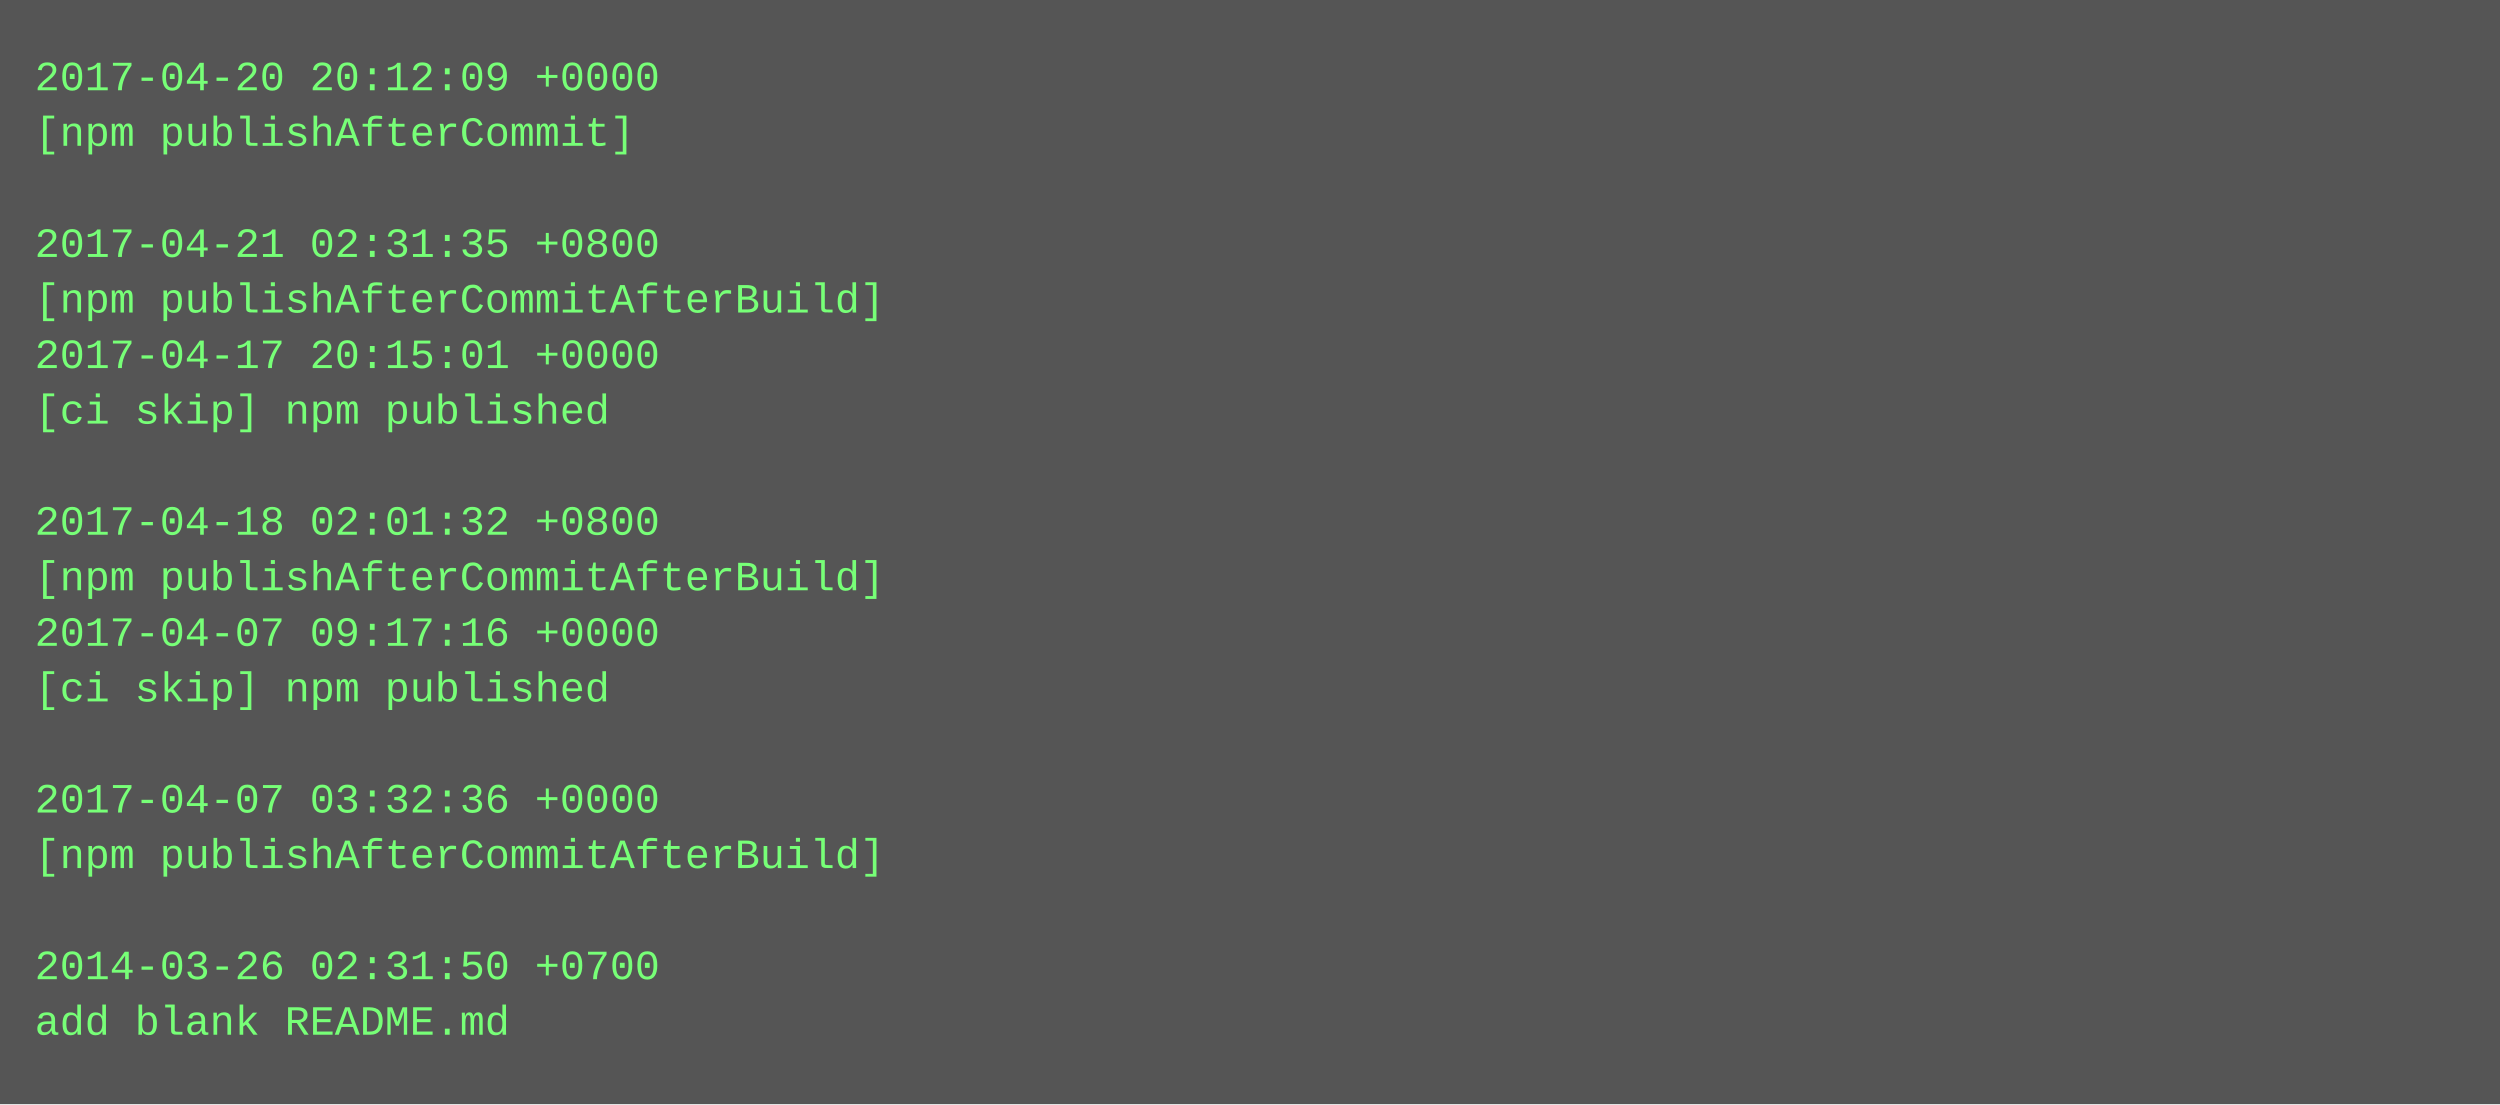
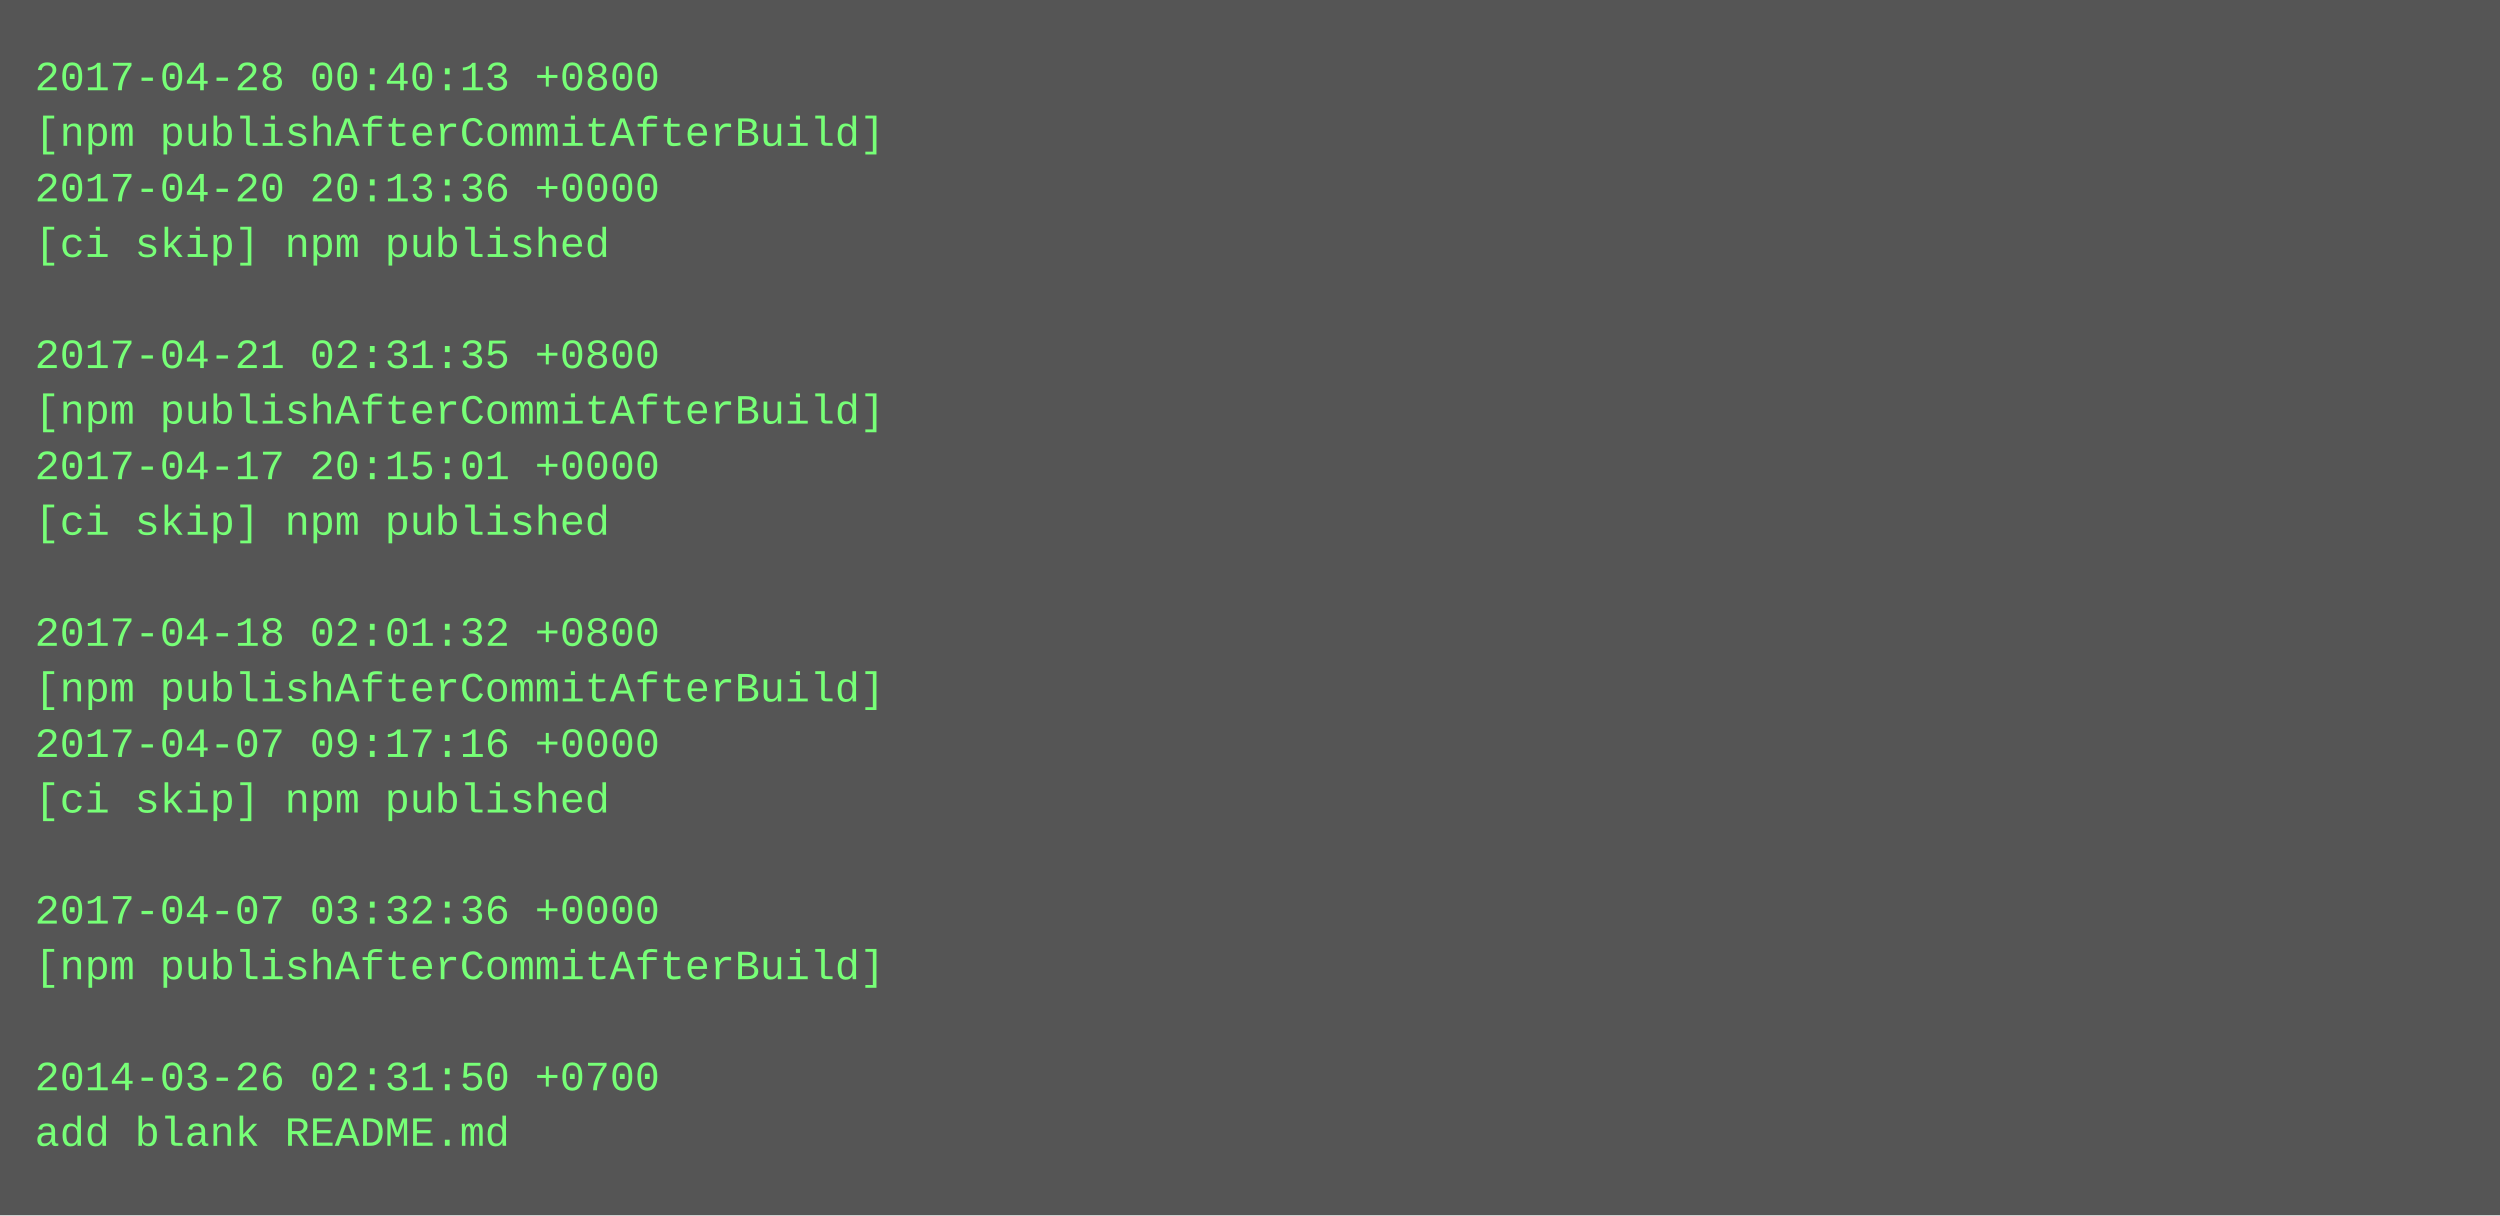
- <svg xmlns="http://www.w3.org/2000/svg" height="318" width="720">
-   <rect height="318" fill="#555" width="720" />
+ <svg xmlns="http://www.w3.org/2000/svg" height="350" width="720">
+   <rect height="350" fill="#555" width="720" />
  <text fill="#7f7" font-family="Courier New" font-size="12" xml:space="preserve">
-     <tspan x="10" y="26">2017-04-20 20:12:09 +0000</tspan>
-     <tspan x="10" y="42">[npm publishAfterCommit]</tspan>
-     <tspan x="10" y="58" />
-     <tspan x="10" y="74">2017-04-21 02:31:35 +0800</tspan>
-     <tspan x="10" y="90">[npm publishAfterCommitAfterBuild]</tspan>
-     <tspan x="10" y="106">2017-04-17 20:15:01 +0000</tspan>
-     <tspan x="10" y="122">[ci skip] npm published</tspan>
-     <tspan x="10" y="138" />
-     <tspan x="10" y="154">2017-04-18 02:01:32 +0800</tspan>
-     <tspan x="10" y="170">[npm publishAfterCommitAfterBuild]</tspan>
-     <tspan x="10" y="186">2017-04-07 09:17:16 +0000</tspan>
-     <tspan x="10" y="202">[ci skip] npm published</tspan>
-     <tspan x="10" y="218" />
-     <tspan x="10" y="234">2017-04-07 03:32:36 +0000</tspan>
-     <tspan x="10" y="250">[npm publishAfterCommitAfterBuild]</tspan>
-     <tspan x="10" y="266" />
-     <tspan x="10" y="282">2014-03-26 02:31:50 +0700</tspan>
-     <tspan x="10" y="298">add blank README.md</tspan>
+     <tspan x="10" y="26">2017-04-28 00:40:13 +0800</tspan>
+     <tspan x="10" y="42">[npm publishAfterCommitAfterBuild]</tspan>
+     <tspan x="10" y="58">2017-04-20 20:13:36 +0000</tspan>
+     <tspan x="10" y="74">[ci skip] npm published</tspan>
+     <tspan x="10" y="90" />
+     <tspan x="10" y="106">2017-04-21 02:31:35 +0800</tspan>
+     <tspan x="10" y="122">[npm publishAfterCommitAfterBuild]</tspan>
+     <tspan x="10" y="138">2017-04-17 20:15:01 +0000</tspan>
+     <tspan x="10" y="154">[ci skip] npm published</tspan>
+     <tspan x="10" y="170" />
+     <tspan x="10" y="186">2017-04-18 02:01:32 +0800</tspan>
+     <tspan x="10" y="202">[npm publishAfterCommitAfterBuild]</tspan>
+     <tspan x="10" y="218">2017-04-07 09:17:16 +0000</tspan>
+     <tspan x="10" y="234">[ci skip] npm published</tspan>
+     <tspan x="10" y="250" />
+     <tspan x="10" y="266">2017-04-07 03:32:36 +0000</tspan>
+     <tspan x="10" y="282">[npm publishAfterCommitAfterBuild]</tspan>
+     <tspan x="10" y="298" />
+     <tspan x="10" y="314">2014-03-26 02:31:50 +0700</tspan>
+     <tspan x="10" y="330">add blank README.md</tspan>
  </text>
</svg>
